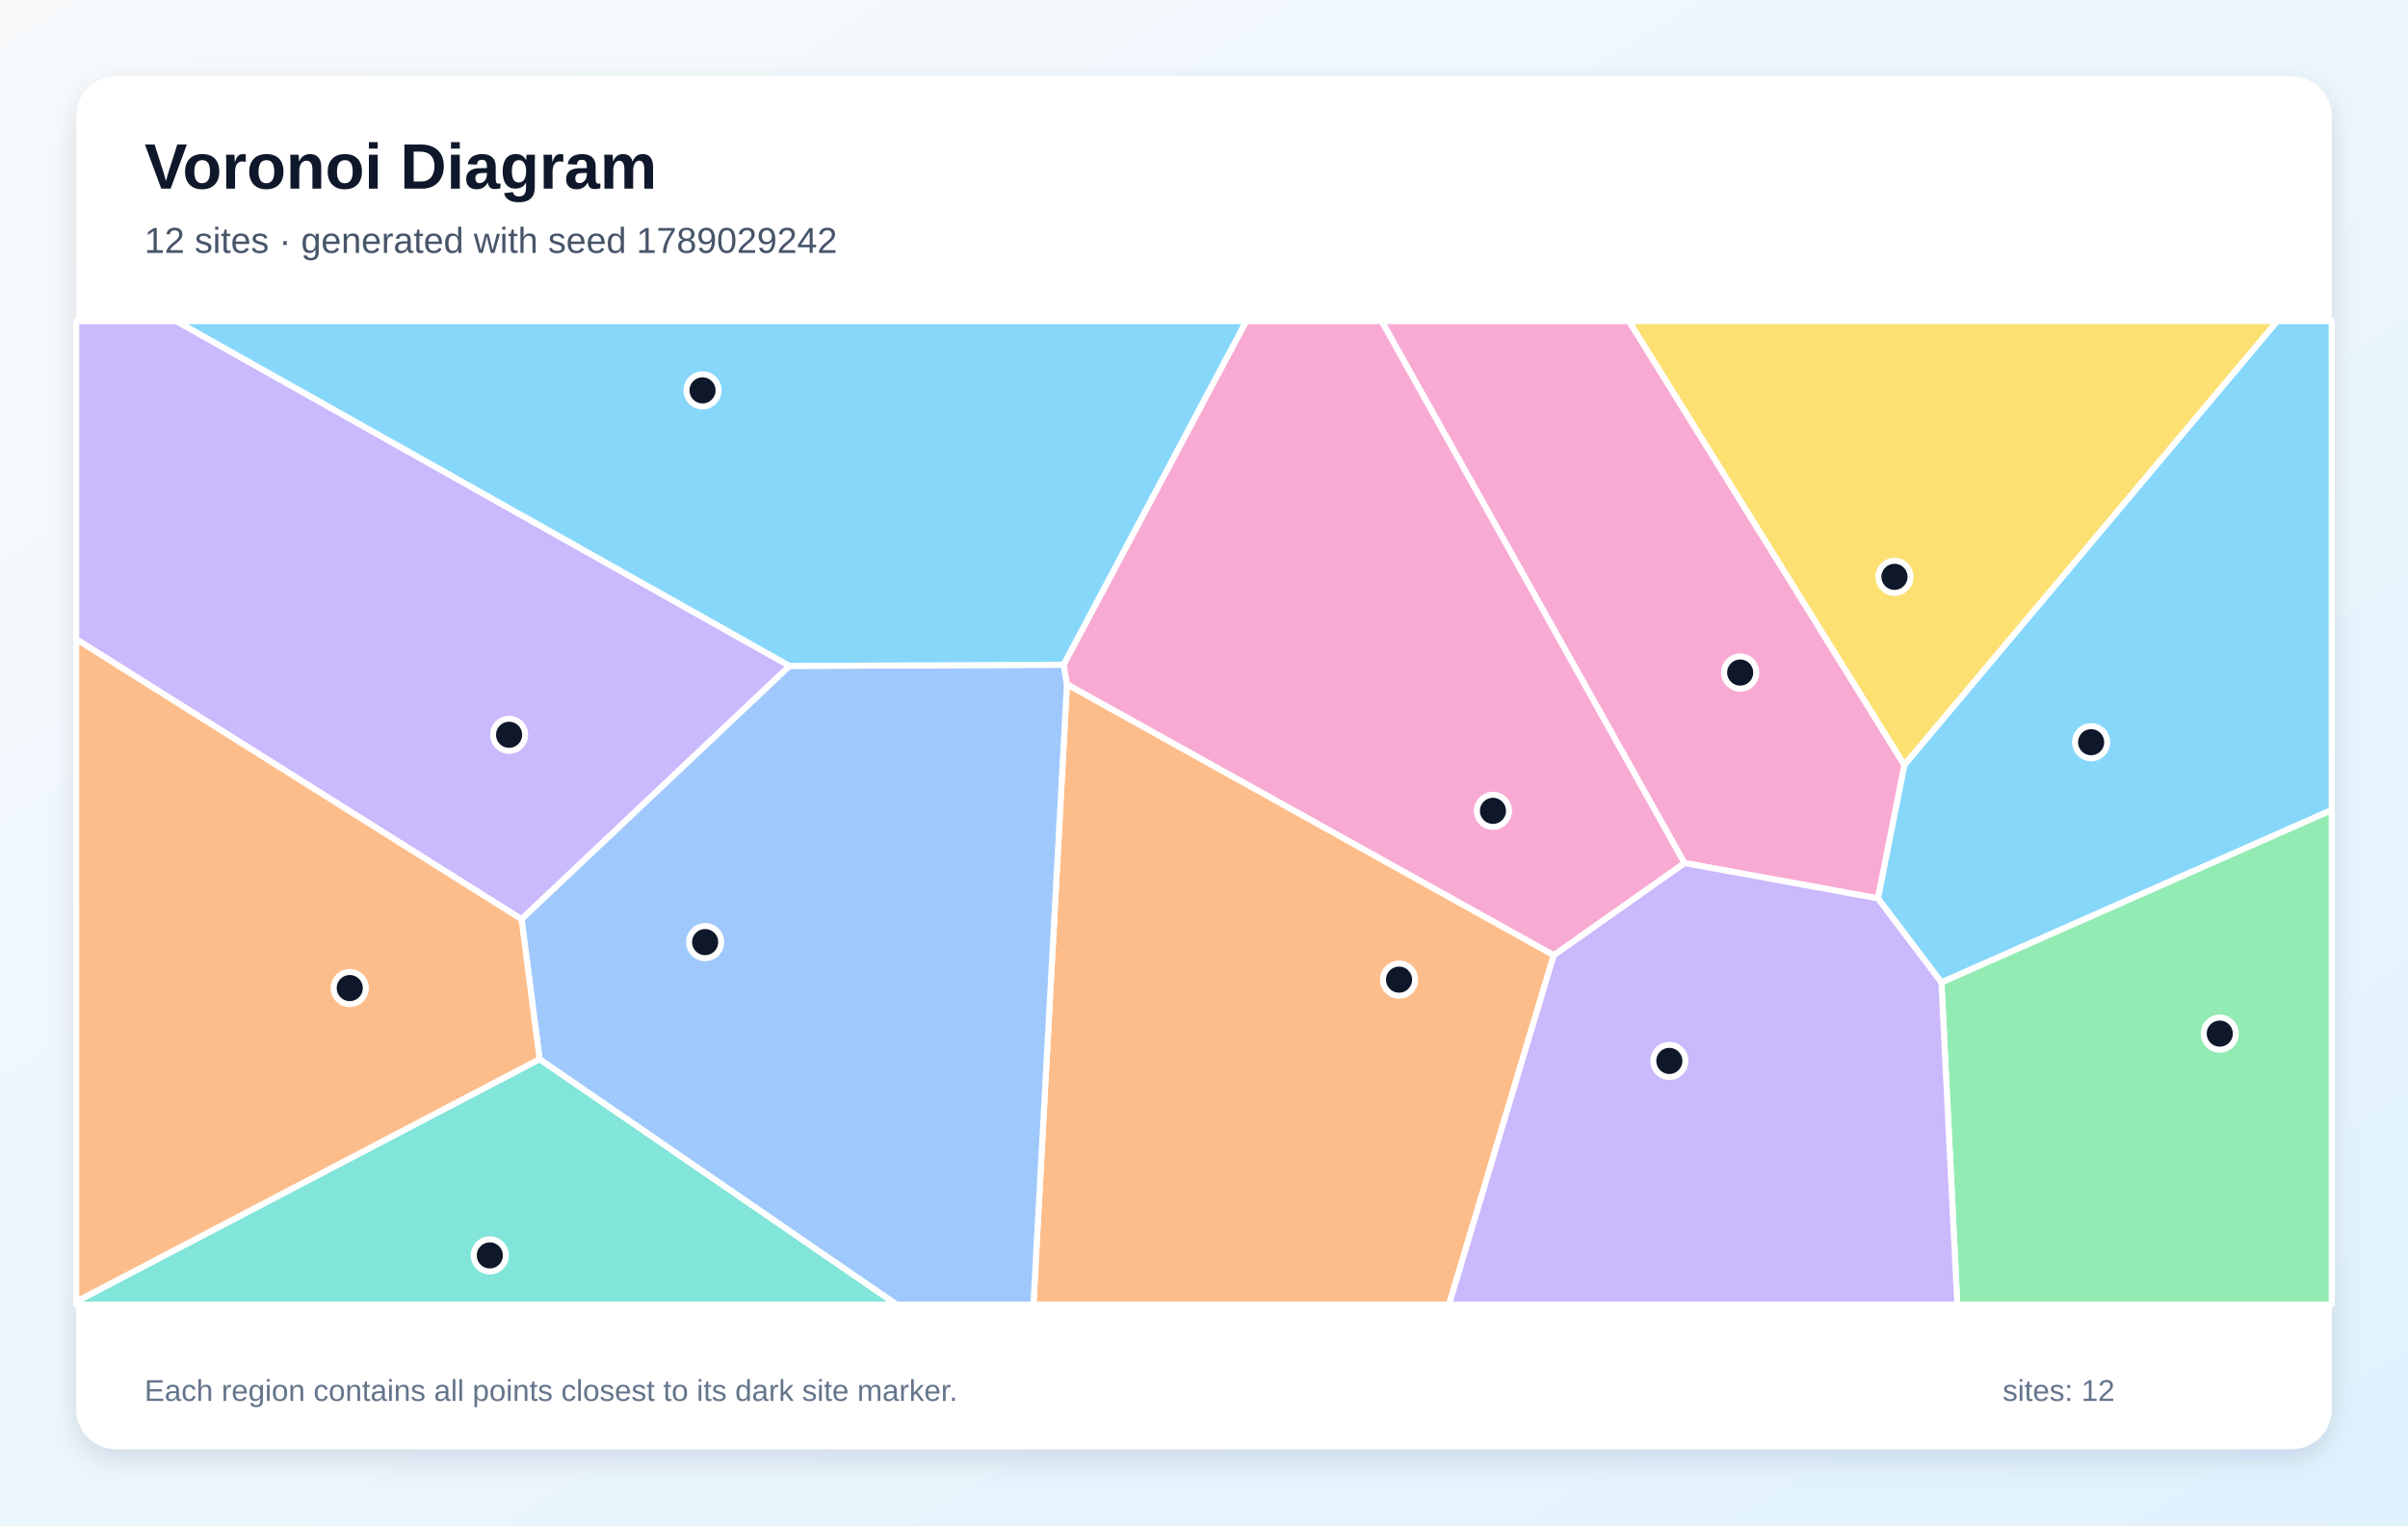
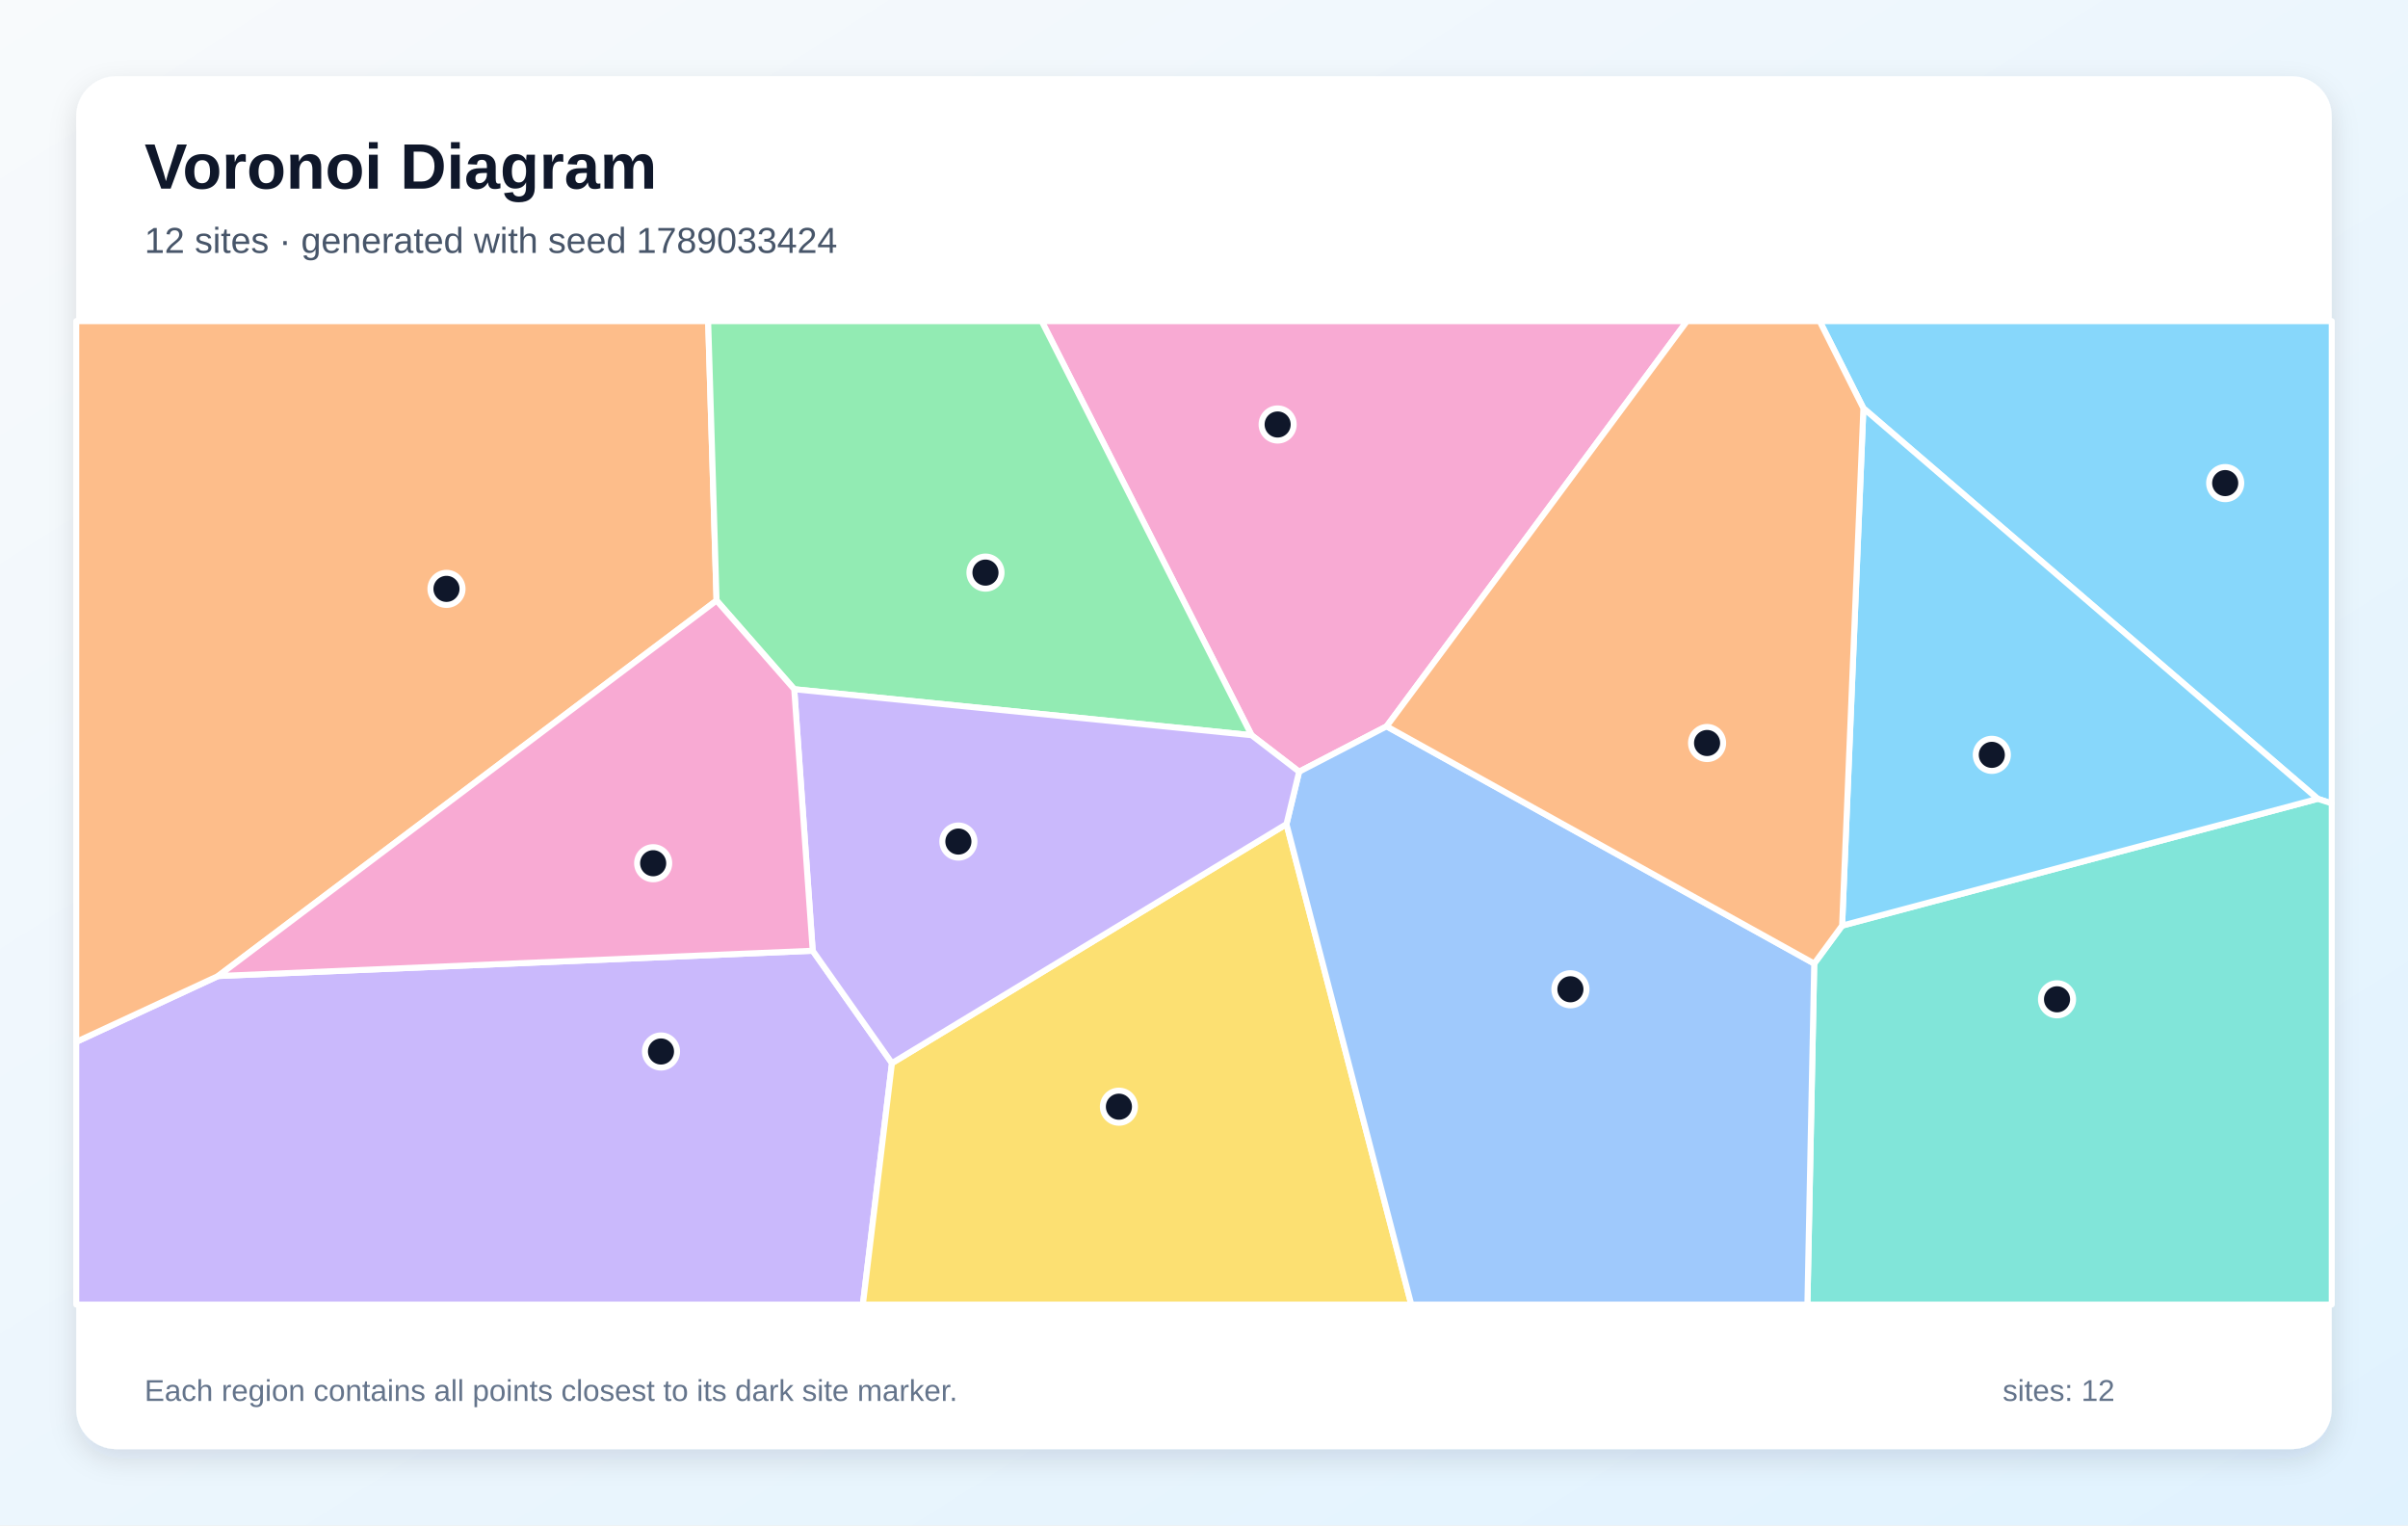
<svg xmlns="http://www.w3.org/2000/svg" width="1200" height="760" viewBox="0 0 1200 760" role="img" aria-labelledby="title description">
  <defs>
    <linearGradient id="background" x1="0" y1="0" x2="1" y2="1">
      <stop stop-color="#F8FAFC" />
      <stop offset="1" stop-color="#E0F2FE" />
    </linearGradient>
    <filter id="shadow" x="-10%" y="-10%" width="120%" height="120%">
      <feDropShadow dx="0" dy="5" stdDeviation="7" flood-color="#0F172A" flood-opacity=".12" />
    </filter>
  </defs>
  <rect width="1200" height="760" fill="url(#background)" />
  <rect x="38" y="38" width="1124" height="684" rx="20" fill="#FFFFFF" filter="url(#shadow)" />
  <g font-family="Arial, sans-serif">
    <text x="72" y="94" font-size="32" font-weight="700" fill="#0F172A">Voronoi Diagram</text>
-     <text x="72" y="126" font-size="18" fill="#475569">12 sites · generated with seed 1789029242</text>
+     <text x="72" y="126" font-size="18" fill="#475569">12 sites · generated with seed 1789033424</text>
  </g>
  <g stroke="#FFFFFF" stroke-width="3" stroke-linejoin="round">
-     <polygon points="967.5,489.5 935.8,447.6 949.0,381.1 1134.8,160.0 1162.0,160.0 1162.0,403.6" fill="#38BDF8" fill-opacity="0.60" />
-     <polygon points="393.5,331.8 259.9,458.0 38.0,318.5 38.0,160.0 87.9,160.0" fill="#A78BFA" fill-opacity="0.60" />
-     <polygon points="839.4,430.0 688.5,160.0 811.8,160.0 949.0,381.1 935.8,447.6" fill="#F472B6" fill-opacity="0.60" />
-     <polygon points="531.7,340.9 774.3,475.9 722.1,650.0 515.0,650.0" fill="#FB923C" fill-opacity="0.60" />
-     <polygon points="811.8,160.0 1134.8,160.0 949.0,381.1" fill="#FACC15" fill-opacity="0.60" />
-     <polygon points="967.5,489.5 1162.0,403.6 1162.0,650.0 975.4,650.0" fill="#4ADE80" fill-opacity="0.60" />
-     <polygon points="38.0,648.5 268.9,527.7 446.9,650.0 38.0,650.0" fill="#2DD4BF" fill-opacity="0.60" />
-     <polygon points="268.9,527.7 259.9,458.0 393.5,331.8 530.1,331.2 531.7,340.9 515.0,650.0 446.9,650.0" fill="#60A5FA" fill-opacity="0.60" />
-     <polygon points="530.1,331.2 393.5,331.8 87.9,160.0 621.1,160.0" fill="#38BDF8" fill-opacity="0.60" />
-     <polygon points="774.3,475.9 839.4,430.0 935.8,447.6 967.5,489.5 975.4,650.0 722.1,650.0" fill="#A78BFA" fill-opacity="0.60" />
-     <polygon points="774.3,475.9 531.7,340.9 530.1,331.2 621.1,160.0 688.5,160.0 839.4,430.0" fill="#F472B6" fill-opacity="0.60" />
-     <polygon points="268.9,527.7 38.0,648.5 38.0,318.5 259.9,458.0" fill="#FB923C" fill-opacity="0.60" />
+     <polygon points="1155.0,398.0 928.6,203.4 906.8,160.0 1162.0,160.0 1162.0,400.3" fill="#38BDF8" fill-opacity="0.60" />
+     <polygon points="38.0,519.1 108.7,486.3 405.0,473.7 444.5,529.7 430.0,650.0 38.0,650.0" fill="#A78BFA" fill-opacity="0.60" />
+     <polygon points="691.0,361.9 647.4,384.5 623.7,366.3 519.1,160.0 840.7,160.0" fill="#F472B6" fill-opacity="0.60" />
+     <polygon points="357.1,299.2 108.7,486.3 38.0,519.1 38.0,160.0 352.9,160.0" fill="#FB923C" fill-opacity="0.60" />
+     <polygon points="444.5,529.7 641.1,410.6 703.3,650.0 430.0,650.0" fill="#FACC15" fill-opacity="0.60" />
+     <polygon points="623.7,366.3 395.8,343.4 357.1,299.2 352.9,160.0 519.1,160.0" fill="#4ADE80" fill-opacity="0.60" />
+     <polygon points="904.1,480.1 918.0,461.2 1155.0,398.0 1162.0,400.3 1162.0,650.0 900.7,650.0" fill="#2DD4BF" fill-opacity="0.60" />
+     <polygon points="641.1,410.6 647.4,384.5 691.0,361.9 904.1,480.1 900.7,650.0 703.3,650.0" fill="#60A5FA" fill-opacity="0.60" />
+     <polygon points="918.0,461.2 928.6,203.4 1155.0,398.0" fill="#38BDF8" fill-opacity="0.60" />
+     <polygon points="641.1,410.6 444.5,529.7 405.0,473.7 395.8,343.4 623.7,366.3 647.4,384.5" fill="#A78BFA" fill-opacity="0.60" />
+     <polygon points="357.1,299.2 395.8,343.4 405.0,473.7 108.7,486.3" fill="#F472B6" fill-opacity="0.60" />
+     <polygon points="918.0,461.2 904.1,480.1 691.0,361.9 840.7,160.0 906.8,160.0 928.6,203.4" fill="#FB923C" fill-opacity="0.60" />
  </g>
  <g>
-     <circle cx="1042.1" cy="369.8" r="8" fill="#0F172A" stroke="#FFFFFF" stroke-width="3" />
-     <circle cx="253.7" cy="366.1" r="8" fill="#0F172A" stroke="#FFFFFF" stroke-width="3" />
-     <circle cx="867.2" cy="335.1" r="8" fill="#0F172A" stroke="#FFFFFF" stroke-width="3" />
-     <circle cx="697.2" cy="488.1" r="8" fill="#0F172A" stroke="#FFFFFF" stroke-width="3" />
-     <circle cx="944.1" cy="287.4" r="8" fill="#0F172A" stroke="#FFFFFF" stroke-width="3" />
-     <circle cx="1106.2" cy="515.0" r="8" fill="#0F172A" stroke="#FFFFFF" stroke-width="3" />
-     <circle cx="244.1" cy="625.5" r="8" fill="#0F172A" stroke="#FFFFFF" stroke-width="3" />
-     <circle cx="351.4" cy="469.4" r="8" fill="#0F172A" stroke="#FFFFFF" stroke-width="3" />
-     <circle cx="350.1" cy="194.5" r="8" fill="#0F172A" stroke="#FFFFFF" stroke-width="3" />
-     <circle cx="831.9" cy="528.6" r="8" fill="#0F172A" stroke="#FFFFFF" stroke-width="3" />
-     <circle cx="744.0" cy="404.0" r="8" fill="#0F172A" stroke="#FFFFFF" stroke-width="3" />
-     <circle cx="174.3" cy="492.3" r="8" fill="#0F172A" stroke="#FFFFFF" stroke-width="3" />
+     <circle cx="1108.9" cy="240.7" r="8" fill="#0F172A" stroke="#FFFFFF" stroke-width="3" />
+     <circle cx="329.4" cy="523.9" r="8" fill="#0F172A" stroke="#FFFFFF" stroke-width="3" />
+     <circle cx="636.7" cy="211.5" r="8" fill="#0F172A" stroke="#FFFFFF" stroke-width="3" />
+     <circle cx="222.5" cy="293.4" r="8" fill="#0F172A" stroke="#FFFFFF" stroke-width="3" />
+     <circle cx="557.6" cy="551.4" r="8" fill="#0F172A" stroke="#FFFFFF" stroke-width="3" />
+     <circle cx="491.1" cy="285.3" r="8" fill="#0F172A" stroke="#FFFFFF" stroke-width="3" />
+     <circle cx="1025.1" cy="497.9" r="8" fill="#0F172A" stroke="#FFFFFF" stroke-width="3" />
+     <circle cx="782.6" cy="492.9" r="8" fill="#0F172A" stroke="#FFFFFF" stroke-width="3" />
+     <circle cx="992.6" cy="376.1" r="8" fill="#0F172A" stroke="#FFFFFF" stroke-width="3" />
+     <circle cx="477.6" cy="419.3" r="8" fill="#0F172A" stroke="#FFFFFF" stroke-width="3" />
+     <circle cx="325.5" cy="430.1" r="8" fill="#0F172A" stroke="#FFFFFF" stroke-width="3" />
+     <circle cx="850.7" cy="370.2" r="8" fill="#0F172A" stroke="#FFFFFF" stroke-width="3" />
  </g>
  <g font-family="Arial, sans-serif" font-size="15" fill="#64748B">
    <text x="72" y="698">Each region contains all points closest to its dark site marker.</text>
    <text x="998" y="698">sites: 12</text>
  </g>
</svg>
